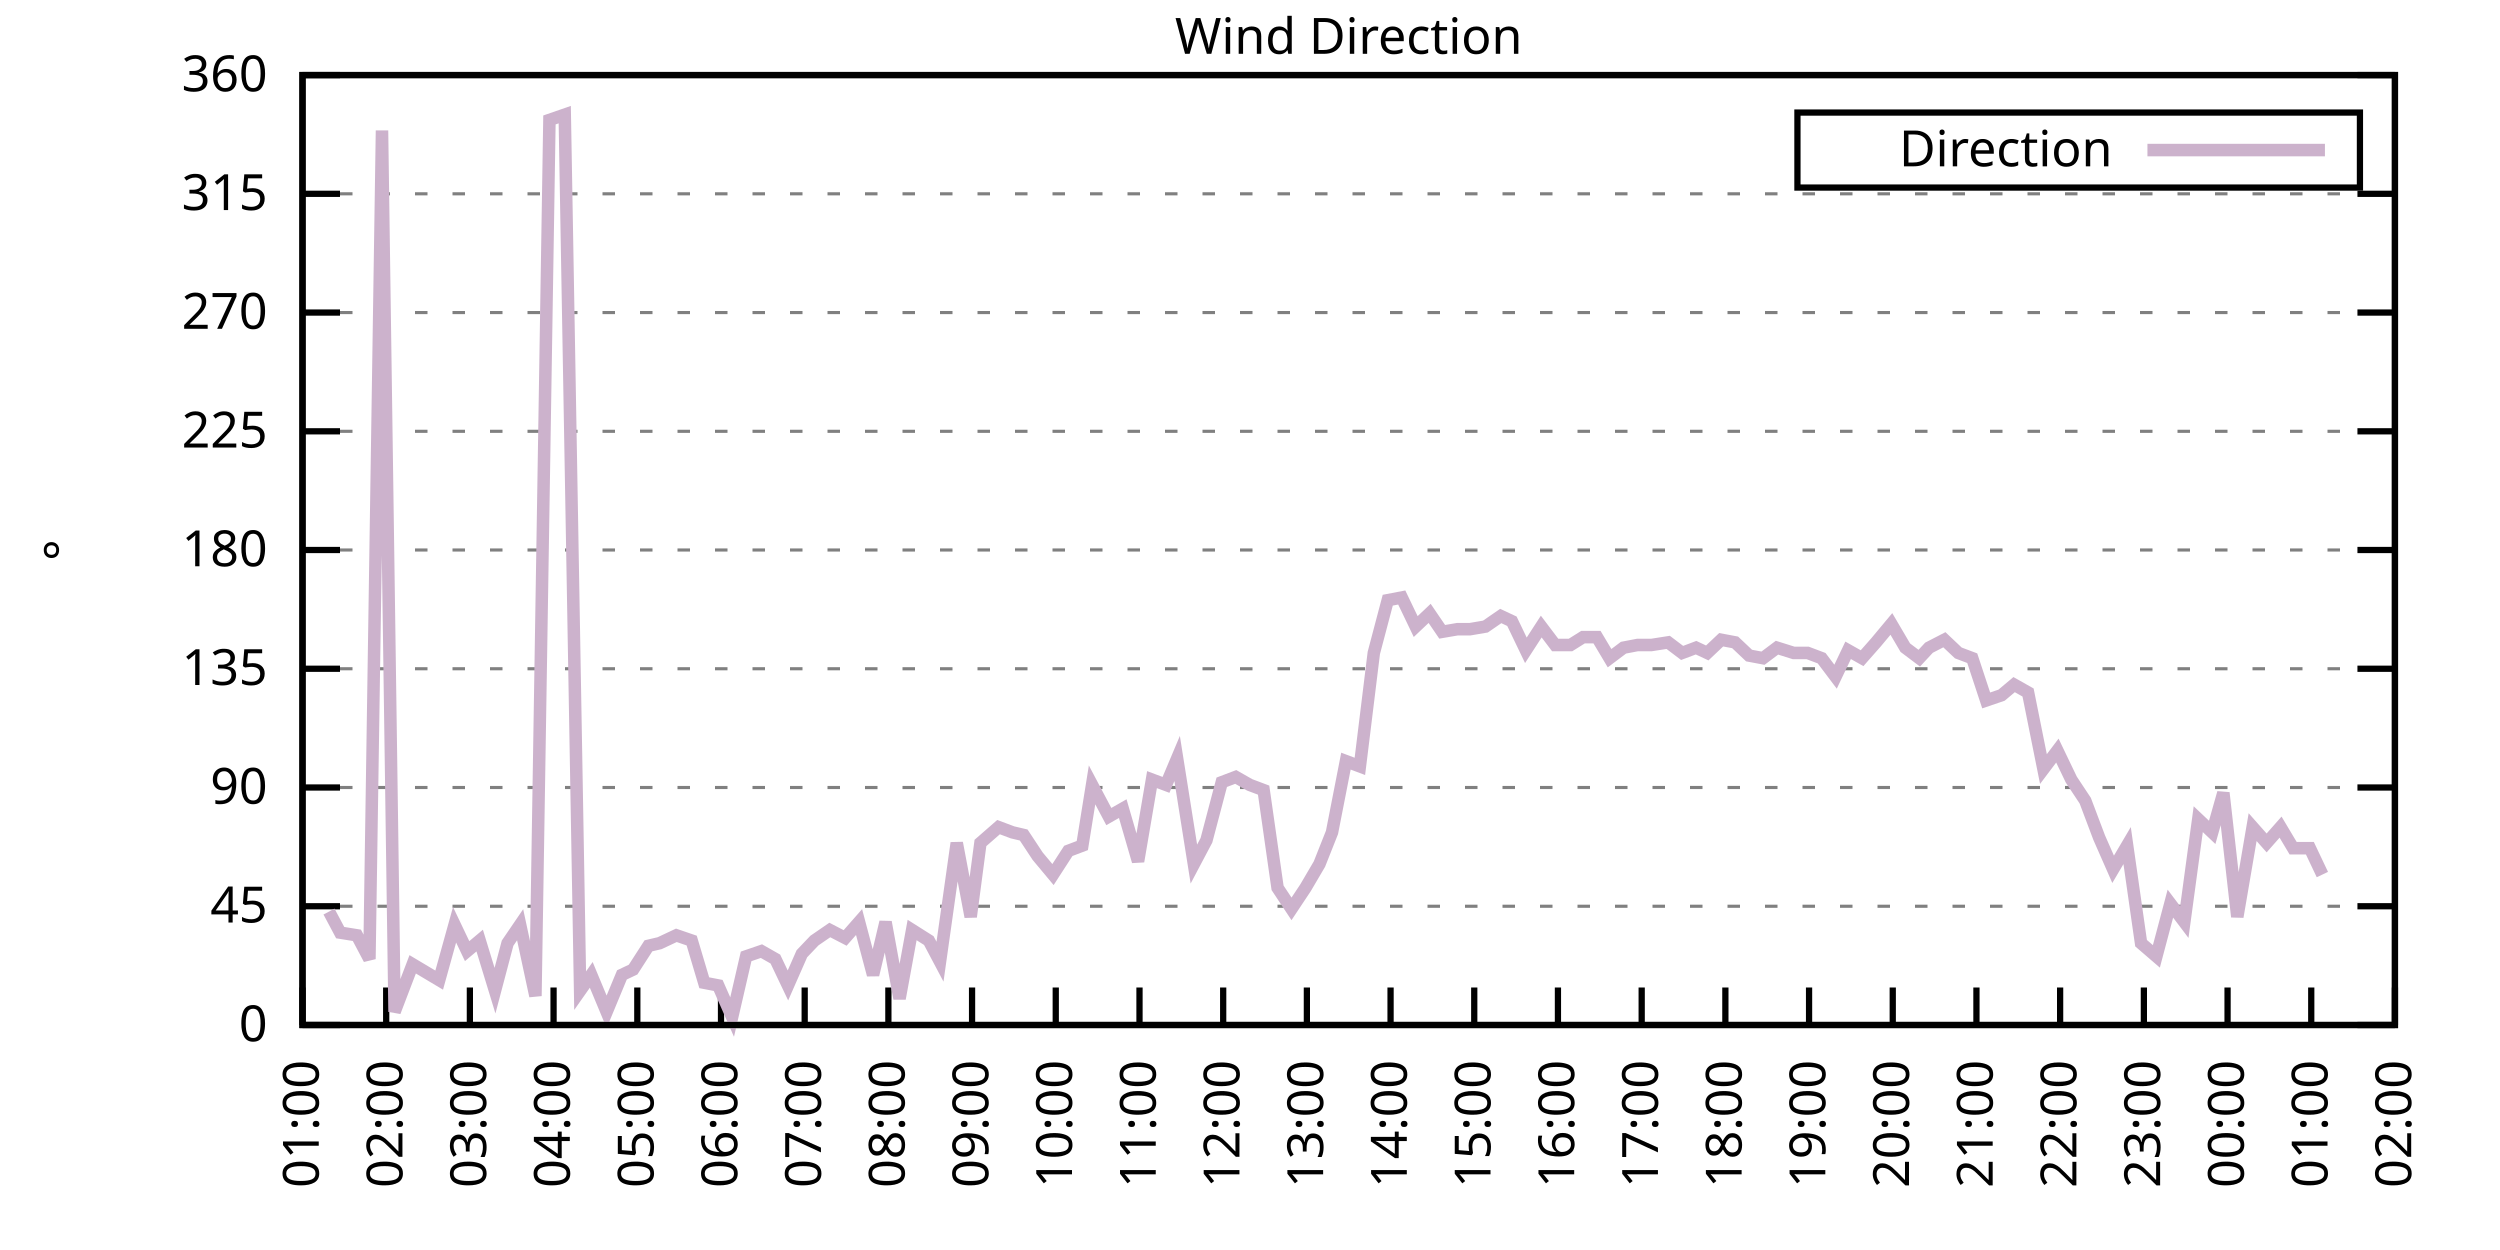
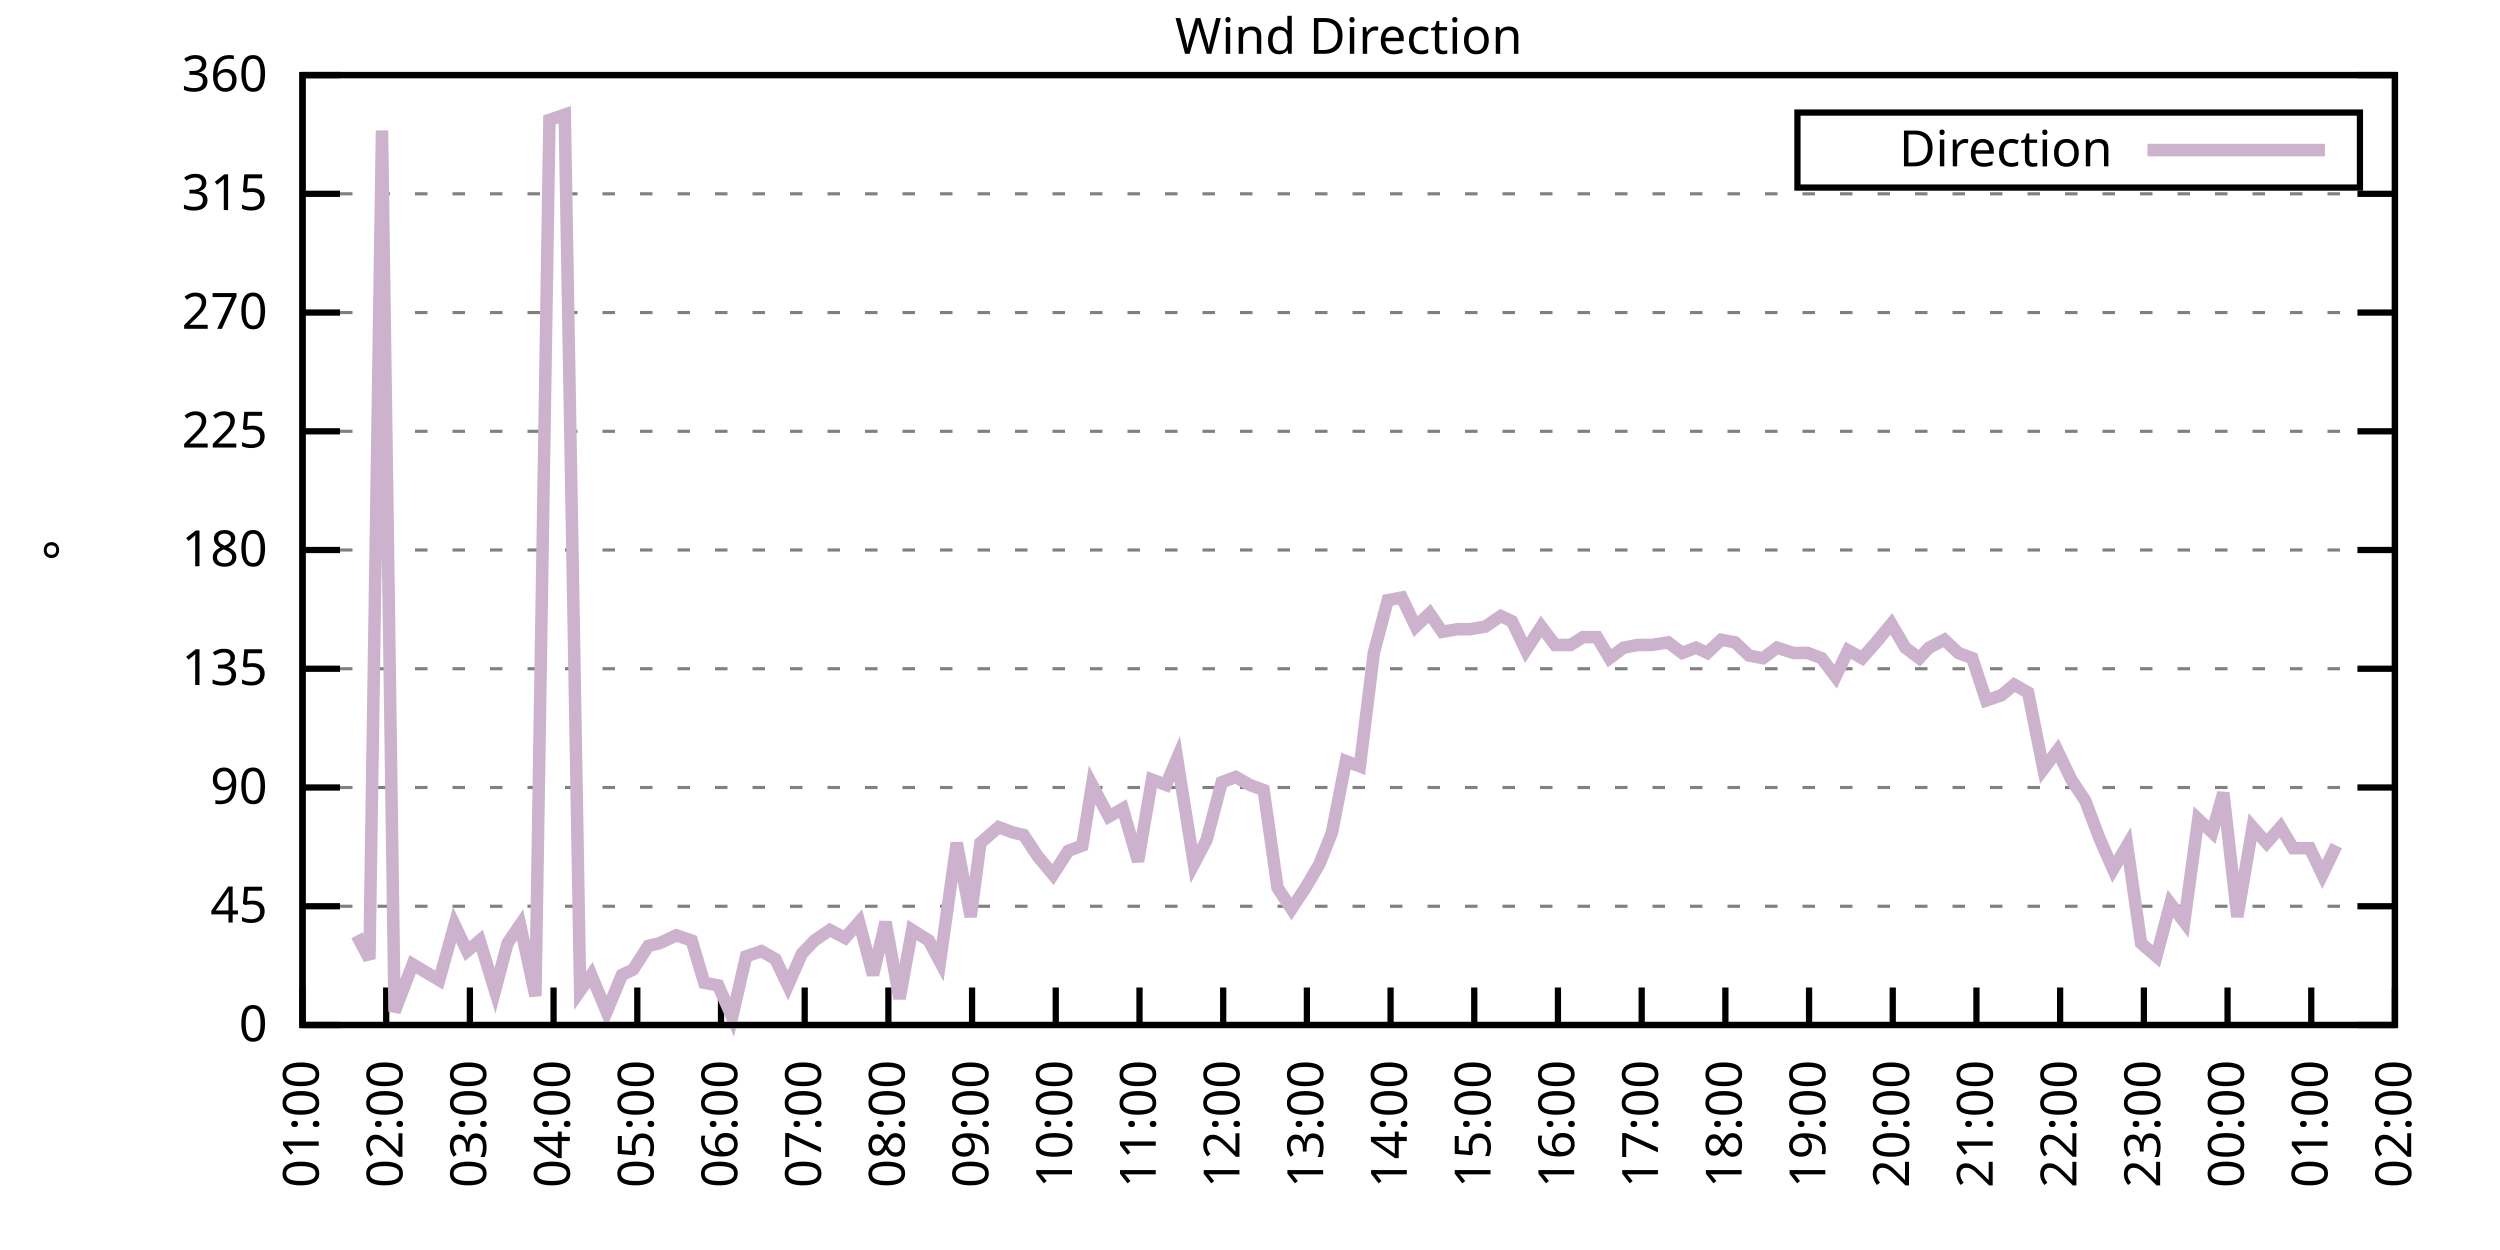
<svg xmlns="http://www.w3.org/2000/svg" xmlns:xlink="http://www.w3.org/1999/xlink" width="400" height="200" viewBox="0 0 400 200">
  <g id="gnuplot_canvas">
    <rect x="0" y="0" width="400" height="200" fill="none" />
    <defs>
      <circle id="gpDot" r="0.5" stroke-width="0.5" stroke="currentColor" />
      <path id="gpPt0" stroke-width="0.333" stroke="currentColor" d="M-1,0 h2 M0,-1 v2" />
      <path id="gpPt1" stroke-width="0.333" stroke="currentColor" d="M-1,-1 L1,1 M1,-1 L-1,1" />
      <path id="gpPt2" stroke-width="0.333" stroke="currentColor" d="M-1,0 L1,0 M0,-1 L0,1 M-1,-1 L1,1 M-1,1 L1,-1" />
      <rect id="gpPt3" stroke-width="0.333" stroke="currentColor" x="-1" y="-1" width="2" height="2" />
      <rect id="gpPt4" stroke-width="0.333" stroke="currentColor" fill="currentColor" x="-1" y="-1" width="2" height="2" />
      <circle id="gpPt5" stroke-width="0.333" stroke="currentColor" cx="0" cy="0" r="1" />
      <use xlink:href="#gpPt5" id="gpPt6" fill="currentColor" stroke="none" />
      <path id="gpPt7" stroke-width="0.333" stroke="currentColor" d="M0,-1.33 L-1.33,0.67 L1.33,0.67 z" />
      <use xlink:href="#gpPt7" id="gpPt8" fill="currentColor" stroke="none" />
      <use xlink:href="#gpPt7" id="gpPt9" stroke="currentColor" transform="rotate(180)" />
      <use xlink:href="#gpPt9" id="gpPt10" fill="currentColor" stroke="none" />
      <use xlink:href="#gpPt3" id="gpPt11" stroke="currentColor" transform="rotate(45)" />
      <use xlink:href="#gpPt11" id="gpPt12" fill="currentColor" stroke="none" />
      <path id="gpPt13" stroke-width="0.333" stroke="currentColor" d="M0,1.330 L1.265,0.411 L0.782,-1.067 L-0.782,-1.076 L-1.265,0.411 z" />
      <use xlink:href="#gpPt13" id="gpPt14" fill="currentColor" stroke="none" />
      <filter id="textbox" filterUnits="objectBoundingBox" x="0" y="0" height="1" width="1">
        <feFlood flood-color="white" flood-opacity="1" result="bgnd" />
        <feComposite in="SourceGraphic" in2="bgnd" operator="atop" />
      </filter>
      <filter id="greybox" filterUnits="objectBoundingBox" x="0" y="0" height="1" width="1">
        <feFlood flood-color="lightgrey" flood-opacity="1" result="grey" />
        <feComposite in="SourceGraphic" in2="grey" operator="atop" />
      </filter>
    </defs>
    <g fill="none" color="white" stroke="currentColor" stroke-width="1.00" stroke-linecap="butt" stroke-linejoin="miter">
</g>
    <g fill="none" color="black" stroke="currentColor" stroke-width="1.00" stroke-linecap="butt" stroke-linejoin="miter">
      <g stroke="none" shape-rendering="crispEdges">
        <polygon fill="rgb(255, 255, 255)" points="48.40,164.00 383.18,164.00 383.18,12.02 48.40,12.02 " />
      </g>
    </g>
    <g fill="none" color="black" stroke="currentColor" stroke-width="1.00" stroke-linecap="butt" stroke-linejoin="miter">
</g>
    <g fill="none" color="black" stroke="black" stroke-width="0.50" stroke-linecap="butt" stroke-linejoin="miter">
</g>
    <g fill="none" color="gray" stroke="currentColor" stroke-width="0.50" stroke-linecap="butt" stroke-linejoin="miter">
      <path stroke="gray" stroke-dasharray="2,4" class="gridline" d="M48.40,164.00 L383.19,164.00  " />
    </g>
    <g fill="none" color="gray" stroke="gray" stroke-width="1.00" stroke-linecap="butt" stroke-linejoin="miter">
</g>
    <g fill="none" color="black" stroke="currentColor" stroke-width="1.00" stroke-linecap="butt" stroke-linejoin="miter">
      <path stroke="black" d="M48.40,164.00 L54.40,164.00 M383.19,164.00 L377.19,164.00  " />
      <g transform="translate(42.80,166.60)" stroke="none" fill="black" font-family="Sans" font-size="8.00" text-anchor="end">
        <text>
          <tspan font-family="Sans"> 0</tspan>
        </text>
      </g>
    </g>
    <g fill="none" color="black" stroke="currentColor" stroke-width="1.00" stroke-linecap="butt" stroke-linejoin="miter">
</g>
    <g fill="none" color="black" stroke="black" stroke-width="0.50" stroke-linecap="butt" stroke-linejoin="miter">
</g>
    <g fill="none" color="gray" stroke="currentColor" stroke-width="0.50" stroke-linecap="butt" stroke-linejoin="miter">
      <path stroke="gray" stroke-dasharray="2,4" class="gridline" d="M48.40,145.00 L383.19,145.00  " />
    </g>
    <g fill="none" color="gray" stroke="gray" stroke-width="1.00" stroke-linecap="butt" stroke-linejoin="miter">
</g>
    <g fill="none" color="black" stroke="currentColor" stroke-width="1.00" stroke-linecap="butt" stroke-linejoin="miter">
      <path stroke="black" d="M48.40,145.00 L54.40,145.00 M383.19,145.00 L377.19,145.00  " />
      <g transform="translate(42.80,147.60)" stroke="none" fill="black" font-family="Sans" font-size="8.00" text-anchor="end">
        <text>
          <tspan font-family="Sans"> 45</tspan>
        </text>
      </g>
    </g>
    <g fill="none" color="black" stroke="currentColor" stroke-width="1.00" stroke-linecap="butt" stroke-linejoin="miter">
</g>
    <g fill="none" color="black" stroke="black" stroke-width="0.50" stroke-linecap="butt" stroke-linejoin="miter">
</g>
    <g fill="none" color="gray" stroke="currentColor" stroke-width="0.50" stroke-linecap="butt" stroke-linejoin="miter">
      <path stroke="gray" stroke-dasharray="2,4" class="gridline" d="M48.40,126.00 L383.19,126.00  " />
    </g>
    <g fill="none" color="gray" stroke="gray" stroke-width="1.00" stroke-linecap="butt" stroke-linejoin="miter">
</g>
    <g fill="none" color="black" stroke="currentColor" stroke-width="1.00" stroke-linecap="butt" stroke-linejoin="miter">
      <path stroke="black" d="M48.40,126.00 L54.40,126.00 M383.19,126.00 L377.19,126.00  " />
      <g transform="translate(42.80,128.60)" stroke="none" fill="black" font-family="Sans" font-size="8.00" text-anchor="end">
        <text>
          <tspan font-family="Sans"> 90</tspan>
        </text>
      </g>
    </g>
    <g fill="none" color="black" stroke="currentColor" stroke-width="1.00" stroke-linecap="butt" stroke-linejoin="miter">
</g>
    <g fill="none" color="black" stroke="black" stroke-width="0.50" stroke-linecap="butt" stroke-linejoin="miter">
</g>
    <g fill="none" color="gray" stroke="currentColor" stroke-width="0.50" stroke-linecap="butt" stroke-linejoin="miter">
      <path stroke="gray" stroke-dasharray="2,4" class="gridline" d="M48.40,107.00 L383.19,107.00  " />
    </g>
    <g fill="none" color="gray" stroke="gray" stroke-width="1.00" stroke-linecap="butt" stroke-linejoin="miter">
</g>
    <g fill="none" color="black" stroke="currentColor" stroke-width="1.00" stroke-linecap="butt" stroke-linejoin="miter">
      <path stroke="black" d="M48.40,107.00 L54.40,107.00 M383.19,107.00 L377.19,107.00  " />
      <g transform="translate(42.80,109.60)" stroke="none" fill="black" font-family="Sans" font-size="8.00" text-anchor="end">
        <text>
          <tspan font-family="Sans"> 135</tspan>
        </text>
      </g>
    </g>
    <g fill="none" color="black" stroke="currentColor" stroke-width="1.00" stroke-linecap="butt" stroke-linejoin="miter">
</g>
    <g fill="none" color="black" stroke="black" stroke-width="0.50" stroke-linecap="butt" stroke-linejoin="miter">
</g>
    <g fill="none" color="gray" stroke="currentColor" stroke-width="0.50" stroke-linecap="butt" stroke-linejoin="miter">
      <path stroke="gray" stroke-dasharray="2,4" class="gridline" d="M48.40,88.00 L383.19,88.00  " />
    </g>
    <g fill="none" color="gray" stroke="gray" stroke-width="1.00" stroke-linecap="butt" stroke-linejoin="miter">
</g>
    <g fill="none" color="black" stroke="currentColor" stroke-width="1.00" stroke-linecap="butt" stroke-linejoin="miter">
      <path stroke="black" d="M48.40,88.00 L54.40,88.00 M383.19,88.00 L377.19,88.00  " />
      <g transform="translate(42.80,90.60)" stroke="none" fill="black" font-family="Sans" font-size="8.00" text-anchor="end">
        <text>
          <tspan font-family="Sans"> 180</tspan>
        </text>
      </g>
    </g>
    <g fill="none" color="black" stroke="currentColor" stroke-width="1.00" stroke-linecap="butt" stroke-linejoin="miter">
</g>
    <g fill="none" color="black" stroke="black" stroke-width="0.50" stroke-linecap="butt" stroke-linejoin="miter">
</g>
    <g fill="none" color="gray" stroke="currentColor" stroke-width="0.50" stroke-linecap="butt" stroke-linejoin="miter">
      <path stroke="gray" stroke-dasharray="2,4" class="gridline" d="M48.40,69.01 L383.19,69.01  " />
    </g>
    <g fill="none" color="gray" stroke="gray" stroke-width="1.00" stroke-linecap="butt" stroke-linejoin="miter">
</g>
    <g fill="none" color="black" stroke="currentColor" stroke-width="1.00" stroke-linecap="butt" stroke-linejoin="miter">
      <path stroke="black" d="M48.40,69.01 L54.40,69.01 M383.19,69.01 L377.19,69.01  " />
      <g transform="translate(42.80,71.61)" stroke="none" fill="black" font-family="Sans" font-size="8.00" text-anchor="end">
        <text>
          <tspan font-family="Sans"> 225</tspan>
        </text>
      </g>
    </g>
    <g fill="none" color="black" stroke="currentColor" stroke-width="1.00" stroke-linecap="butt" stroke-linejoin="miter">
</g>
    <g fill="none" color="black" stroke="black" stroke-width="0.50" stroke-linecap="butt" stroke-linejoin="miter">
</g>
    <g fill="none" color="gray" stroke="currentColor" stroke-width="0.50" stroke-linecap="butt" stroke-linejoin="miter">
      <path stroke="gray" stroke-dasharray="2,4" class="gridline" d="M48.40,50.01 L383.19,50.01  " />
    </g>
    <g fill="none" color="gray" stroke="gray" stroke-width="1.00" stroke-linecap="butt" stroke-linejoin="miter">
</g>
    <g fill="none" color="black" stroke="currentColor" stroke-width="1.00" stroke-linecap="butt" stroke-linejoin="miter">
      <path stroke="black" d="M48.40,50.01 L54.40,50.01 M383.19,50.01 L377.19,50.01  " />
      <g transform="translate(42.80,52.61)" stroke="none" fill="black" font-family="Sans" font-size="8.00" text-anchor="end">
        <text>
          <tspan font-family="Sans"> 270</tspan>
        </text>
      </g>
    </g>
    <g fill="none" color="black" stroke="currentColor" stroke-width="1.00" stroke-linecap="butt" stroke-linejoin="miter">
</g>
    <g fill="none" color="black" stroke="black" stroke-width="0.50" stroke-linecap="butt" stroke-linejoin="miter">
</g>
    <g fill="none" color="gray" stroke="currentColor" stroke-width="0.50" stroke-linecap="butt" stroke-linejoin="miter">
      <path stroke="gray" stroke-dasharray="2,4" class="gridline" d="M48.40,31.01 L383.19,31.01  " />
    </g>
    <g fill="none" color="gray" stroke="gray" stroke-width="1.00" stroke-linecap="butt" stroke-linejoin="miter">
</g>
    <g fill="none" color="black" stroke="currentColor" stroke-width="1.00" stroke-linecap="butt" stroke-linejoin="miter">
      <path stroke="black" d="M48.40,31.01 L54.40,31.01 M383.19,31.01 L377.19,31.01  " />
      <g transform="translate(42.80,33.61)" stroke="none" fill="black" font-family="Sans" font-size="8.00" text-anchor="end">
        <text>
          <tspan font-family="Sans"> 315</tspan>
        </text>
      </g>
    </g>
    <g fill="none" color="black" stroke="currentColor" stroke-width="1.00" stroke-linecap="butt" stroke-linejoin="miter">
</g>
    <g fill="none" color="black" stroke="black" stroke-width="0.50" stroke-linecap="butt" stroke-linejoin="miter">
</g>
    <g fill="none" color="gray" stroke="currentColor" stroke-width="0.50" stroke-linecap="butt" stroke-linejoin="miter">
      <path stroke="gray" stroke-dasharray="2,4" class="gridline" d="M48.40,12.01 L383.19,12.01  " />
    </g>
    <g fill="none" color="gray" stroke="gray" stroke-width="1.00" stroke-linecap="butt" stroke-linejoin="miter">
</g>
    <g fill="none" color="black" stroke="currentColor" stroke-width="1.00" stroke-linecap="butt" stroke-linejoin="miter">
      <path stroke="black" d="M48.40,12.01 L54.40,12.01 M383.19,12.01 L377.19,12.01  " />
      <g transform="translate(42.80,14.61)" stroke="none" fill="black" font-family="Sans" font-size="8.00" text-anchor="end">
        <text>
          <tspan font-family="Sans"> 360</tspan>
        </text>
      </g>
    </g>
    <g fill="none" color="black" stroke="currentColor" stroke-width="1.00" stroke-linecap="butt" stroke-linejoin="miter">
      <path stroke="black" d="M48.40,164.00 L48.40,158.00  " />
      <g transform="translate(51.00,169.60) rotate(270.00)" stroke="none" fill="black" font-family="Sans" font-size="8.00" text-anchor="end">
        <text>
          <tspan font-family="Sans">01:00</tspan>
        </text>
      </g>
    </g>
    <g fill="none" color="black" stroke="currentColor" stroke-width="1.00" stroke-linecap="butt" stroke-linejoin="miter">
      <path stroke="black" d="M61.79,164.00 L61.79,158.00  " />
      <g transform="translate(64.39,169.60) rotate(270.00)" stroke="none" fill="black" font-family="Sans" font-size="8.00" text-anchor="end">
        <text>
          <tspan font-family="Sans">02:00</tspan>
        </text>
      </g>
    </g>
    <g fill="none" color="black" stroke="currentColor" stroke-width="1.00" stroke-linecap="butt" stroke-linejoin="miter">
      <path stroke="black" d="M75.18,164.00 L75.18,158.00  " />
      <g transform="translate(77.78,169.60) rotate(270.00)" stroke="none" fill="black" font-family="Sans" font-size="8.00" text-anchor="end">
        <text>
          <tspan font-family="Sans">03:00</tspan>
        </text>
      </g>
    </g>
    <g fill="none" color="black" stroke="currentColor" stroke-width="1.00" stroke-linecap="butt" stroke-linejoin="miter">
      <path stroke="black" d="M88.57,164.00 L88.57,158.00  " />
      <g transform="translate(91.17,169.60) rotate(270.00)" stroke="none" fill="black" font-family="Sans" font-size="8.00" text-anchor="end">
        <text>
          <tspan font-family="Sans">04:00</tspan>
        </text>
      </g>
    </g>
    <g fill="none" color="black" stroke="currentColor" stroke-width="1.00" stroke-linecap="butt" stroke-linejoin="miter">
      <path stroke="black" d="M101.97,164.00 L101.97,158.00  " />
      <g transform="translate(104.57,169.60) rotate(270.00)" stroke="none" fill="black" font-family="Sans" font-size="8.00" text-anchor="end">
        <text>
          <tspan font-family="Sans">05:00</tspan>
        </text>
      </g>
    </g>
    <g fill="none" color="black" stroke="currentColor" stroke-width="1.00" stroke-linecap="butt" stroke-linejoin="miter">
      <path stroke="black" d="M115.36,164.00 L115.36,158.00  " />
      <g transform="translate(117.96,169.60) rotate(270.00)" stroke="none" fill="black" font-family="Sans" font-size="8.00" text-anchor="end">
        <text>
          <tspan font-family="Sans">06:00</tspan>
        </text>
      </g>
    </g>
    <g fill="none" color="black" stroke="currentColor" stroke-width="1.00" stroke-linecap="butt" stroke-linejoin="miter">
      <path stroke="black" d="M128.75,164.00 L128.75,158.00  " />
      <g transform="translate(131.35,169.60) rotate(270.00)" stroke="none" fill="black" font-family="Sans" font-size="8.00" text-anchor="end">
        <text>
          <tspan font-family="Sans">07:00</tspan>
        </text>
      </g>
    </g>
    <g fill="none" color="black" stroke="currentColor" stroke-width="1.00" stroke-linecap="butt" stroke-linejoin="miter">
      <path stroke="black" d="M142.14,164.00 L142.14,158.00  " />
      <g transform="translate(144.74,169.60) rotate(270.00)" stroke="none" fill="black" font-family="Sans" font-size="8.00" text-anchor="end">
        <text>
          <tspan font-family="Sans">08:00</tspan>
        </text>
      </g>
    </g>
    <g fill="none" color="black" stroke="currentColor" stroke-width="1.00" stroke-linecap="butt" stroke-linejoin="miter">
      <path stroke="black" d="M155.53,164.00 L155.53,158.00  " />
      <g transform="translate(158.13,169.60) rotate(270.00)" stroke="none" fill="black" font-family="Sans" font-size="8.00" text-anchor="end">
        <text>
          <tspan font-family="Sans">09:00</tspan>
        </text>
      </g>
    </g>
    <g fill="none" color="black" stroke="currentColor" stroke-width="1.00" stroke-linecap="butt" stroke-linejoin="miter">
      <path stroke="black" d="M168.92,164.00 L168.92,158.00  " />
      <g transform="translate(171.52,169.60) rotate(270.00)" stroke="none" fill="black" font-family="Sans" font-size="8.00" text-anchor="end">
        <text>
          <tspan font-family="Sans">10:00</tspan>
        </text>
      </g>
    </g>
    <g fill="none" color="black" stroke="currentColor" stroke-width="1.00" stroke-linecap="butt" stroke-linejoin="miter">
      <path stroke="black" d="M182.32,164.00 L182.32,158.00  " />
      <g transform="translate(184.92,169.60) rotate(270.00)" stroke="none" fill="black" font-family="Sans" font-size="8.00" text-anchor="end">
        <text>
          <tspan font-family="Sans">11:00</tspan>
        </text>
      </g>
    </g>
    <g fill="none" color="black" stroke="currentColor" stroke-width="1.00" stroke-linecap="butt" stroke-linejoin="miter">
      <path stroke="black" d="M195.71,164.00 L195.71,158.00  " />
      <g transform="translate(198.31,169.60) rotate(270.00)" stroke="none" fill="black" font-family="Sans" font-size="8.00" text-anchor="end">
        <text>
          <tspan font-family="Sans">12:00</tspan>
        </text>
      </g>
    </g>
    <g fill="none" color="black" stroke="currentColor" stroke-width="1.00" stroke-linecap="butt" stroke-linejoin="miter">
      <path stroke="black" d="M209.10,164.00 L209.10,158.00  " />
      <g transform="translate(211.70,169.60) rotate(270.00)" stroke="none" fill="black" font-family="Sans" font-size="8.00" text-anchor="end">
        <text>
          <tspan font-family="Sans">13:00</tspan>
        </text>
      </g>
    </g>
    <g fill="none" color="black" stroke="currentColor" stroke-width="1.00" stroke-linecap="butt" stroke-linejoin="miter">
      <path stroke="black" d="M222.49,164.00 L222.49,158.00  " />
      <g transform="translate(225.09,169.60) rotate(270.00)" stroke="none" fill="black" font-family="Sans" font-size="8.00" text-anchor="end">
        <text>
          <tspan font-family="Sans">14:00</tspan>
        </text>
      </g>
    </g>
    <g fill="none" color="black" stroke="currentColor" stroke-width="1.00" stroke-linecap="butt" stroke-linejoin="miter">
      <path stroke="black" d="M235.88,164.00 L235.88,158.00  " />
      <g transform="translate(238.48,169.60) rotate(270.00)" stroke="none" fill="black" font-family="Sans" font-size="8.00" text-anchor="end">
        <text>
          <tspan font-family="Sans">15:00</tspan>
        </text>
      </g>
    </g>
    <g fill="none" color="black" stroke="currentColor" stroke-width="1.00" stroke-linecap="butt" stroke-linejoin="miter">
      <path stroke="black" d="M249.27,164.00 L249.27,158.00  " />
      <g transform="translate(251.87,169.60) rotate(270.00)" stroke="none" fill="black" font-family="Sans" font-size="8.00" text-anchor="end">
        <text>
          <tspan font-family="Sans">16:00</tspan>
        </text>
      </g>
    </g>
    <g fill="none" color="black" stroke="currentColor" stroke-width="1.00" stroke-linecap="butt" stroke-linejoin="miter">
      <path stroke="black" d="M262.67,164.00 L262.67,158.00  " />
      <g transform="translate(265.27,169.60) rotate(270.00)" stroke="none" fill="black" font-family="Sans" font-size="8.00" text-anchor="end">
        <text>
          <tspan font-family="Sans">17:00</tspan>
        </text>
      </g>
    </g>
    <g fill="none" color="black" stroke="currentColor" stroke-width="1.00" stroke-linecap="butt" stroke-linejoin="miter">
      <path stroke="black" d="M276.06,164.00 L276.06,158.00  " />
      <g transform="translate(278.66,169.60) rotate(270.00)" stroke="none" fill="black" font-family="Sans" font-size="8.00" text-anchor="end">
        <text>
          <tspan font-family="Sans">18:00</tspan>
        </text>
      </g>
    </g>
    <g fill="none" color="black" stroke="currentColor" stroke-width="1.00" stroke-linecap="butt" stroke-linejoin="miter">
      <path stroke="black" d="M289.45,164.00 L289.45,158.00  " />
      <g transform="translate(292.05,169.60) rotate(270.00)" stroke="none" fill="black" font-family="Sans" font-size="8.00" text-anchor="end">
        <text>
          <tspan font-family="Sans">19:00</tspan>
        </text>
      </g>
    </g>
    <g fill="none" color="black" stroke="currentColor" stroke-width="1.00" stroke-linecap="butt" stroke-linejoin="miter">
      <path stroke="black" d="M302.84,164.00 L302.84,158.00  " />
      <g transform="translate(305.44,169.60) rotate(270.00)" stroke="none" fill="black" font-family="Sans" font-size="8.00" text-anchor="end">
        <text>
          <tspan font-family="Sans">20:00</tspan>
        </text>
      </g>
    </g>
    <g fill="none" color="black" stroke="currentColor" stroke-width="1.00" stroke-linecap="butt" stroke-linejoin="miter">
      <path stroke="black" d="M316.23,164.00 L316.23,158.00  " />
      <g transform="translate(318.83,169.60) rotate(270.00)" stroke="none" fill="black" font-family="Sans" font-size="8.00" text-anchor="end">
        <text>
          <tspan font-family="Sans">21:00</tspan>
        </text>
      </g>
    </g>
    <g fill="none" color="black" stroke="currentColor" stroke-width="1.00" stroke-linecap="butt" stroke-linejoin="miter">
      <path stroke="black" d="M329.62,164.00 L329.62,158.00  " />
      <g transform="translate(332.22,169.60) rotate(270.00)" stroke="none" fill="black" font-family="Sans" font-size="8.00" text-anchor="end">
        <text>
          <tspan font-family="Sans">22:00</tspan>
        </text>
      </g>
    </g>
    <g fill="none" color="black" stroke="currentColor" stroke-width="1.00" stroke-linecap="butt" stroke-linejoin="miter">
      <path stroke="black" d="M343.02,164.00 L343.02,158.00  " />
      <g transform="translate(345.62,169.60) rotate(270.00)" stroke="none" fill="black" font-family="Sans" font-size="8.00" text-anchor="end">
        <text>
          <tspan font-family="Sans">23:00</tspan>
        </text>
      </g>
    </g>
    <g fill="none" color="black" stroke="currentColor" stroke-width="1.00" stroke-linecap="butt" stroke-linejoin="miter">
      <path stroke="black" d="M356.41,164.00 L356.41,158.00  " />
      <g transform="translate(359.01,169.60) rotate(270.00)" stroke="none" fill="black" font-family="Sans" font-size="8.00" text-anchor="end">
        <text>
          <tspan font-family="Sans">00:00</tspan>
        </text>
      </g>
    </g>
    <g fill="none" color="black" stroke="currentColor" stroke-width="1.00" stroke-linecap="butt" stroke-linejoin="miter">
      <path stroke="black" d="M369.80,164.00 L369.80,158.00  " />
      <g transform="translate(372.40,169.60) rotate(270.00)" stroke="none" fill="black" font-family="Sans" font-size="8.00" text-anchor="end">
        <text>
          <tspan font-family="Sans">01:00</tspan>
        </text>
      </g>
    </g>
    <g fill="none" color="black" stroke="currentColor" stroke-width="1.00" stroke-linecap="butt" stroke-linejoin="miter">
      <path stroke="black" d="M383.19,164.00 L383.19,158.00  " />
      <g transform="translate(385.79,169.60) rotate(270.00)" stroke="none" fill="black" font-family="Sans" font-size="8.00" text-anchor="end">
        <text>
          <tspan font-family="Sans">02:00</tspan>
        </text>
      </g>
    </g>
    <g fill="none" color="black" stroke="currentColor" stroke-width="1.00" stroke-linecap="butt" stroke-linejoin="miter">
</g>
    <g fill="none" color="black" stroke="currentColor" stroke-width="1.00" stroke-linecap="butt" stroke-linejoin="miter">
      <path stroke="black" d="M48.40,12.01 L48.40,164.00 L383.19,164.00 L383.19,12.01 L48.40,12.01 Z  " />
    </g>
    <g fill="none" color="black" stroke="currentColor" stroke-width="1.00" stroke-linecap="butt" stroke-linejoin="miter">
</g>
    <g fill="none" color="black" stroke="currentColor" stroke-width="1.00" stroke-linecap="butt" stroke-linejoin="miter">
      <path stroke="black" d="M287.59,30.01 L287.59,18.01 L377.59,18.01 L377.59,30.01 L287.59,30.01 Z  " />
    </g>
    <g id="Wind_direction_plot_1">
      <g fill="none" color="white" stroke="black" stroke-width="2.00" stroke-linecap="butt" stroke-linejoin="miter">
</g>
      <g fill="none" color="black" stroke="currentColor" stroke-width="2.00" stroke-linecap="butt" stroke-linejoin="miter">
        <g transform="translate(337.99,26.61)" stroke="none" fill="black" font-family="Sans" font-size="8.00" text-anchor="end">
          <text>
            <tspan font-family="Sans">Direction</tspan>
          </text>
        </g>
      </g>
      <g fill="none" color="black" stroke="currentColor" stroke-width="2.00" stroke-linecap="butt" stroke-linejoin="miter">
-         <path stroke="rgb(204, 178, 204)" d="M343.59,24.01 L371.99,24.01 M52.64,145.85 L54.43,149.22 L57.10,149.65 L59.11,153.45 L61.12,20.88 L63.13,161.89   L66.03,154.29 L70.27,156.82 L72.73,147.96 L74.74,152.18 L76.75,150.49 L79.20,158.51 L81.21,150.91 L83.22,147.96   L85.67,159.36 L87.91,19.19 L90.36,18.34 L92.82,158.51 L94.60,155.98 L97.06,161.89 L99.51,155.98 L101.30,155.13   L103.75,151.33 L105.54,150.91 L108.22,149.65 L110.67,150.49 L112.68,157.24 L114.91,157.67 L117.14,162.73 L119.38,153.02   L121.83,152.18 L124.06,153.45 L126.07,157.67 L128.30,152.60 L130.31,150.49 L132.77,148.80 L135.22,150.07 L137.45,147.53   L139.69,155.98 L141.69,147.53 L143.93,159.78 L145.94,148.80 L148.61,150.49 L150.40,153.87 L153.08,134.87 L155.31,146.69   L156.87,134.87 L159.77,132.34 L162.01,133.18 L163.79,133.60 L166.02,136.98 L168.48,139.93 L170.93,136.14 L173.17,135.29   L174.73,125.58 L177.41,130.65 L179.64,129.38 L182.09,137.82 L184.32,124.74 L186.56,125.58 L188.34,121.36 L191.02,138.25   L193.03,134.45 L195.48,125.16 L197.72,124.31 L199.95,125.58 L202.18,126.42 L204.41,142.05 L206.64,145.42 L208.88,142.05   L211.11,138.25 L213.12,133.18 L215.35,121.78 L217.58,122.62 L219.81,104.47 L222.04,96.03 L224.28,95.60 L226.51,100.25   L228.74,98.14 L230.75,101.09 L233.20,100.67 L235.21,100.67 L237.67,100.25 L240.12,98.56 L241.91,99.40 L244.14,104.05   L246.60,100.25 L248.83,103.20 L251.28,103.20 L253.29,101.94 L255.52,101.94 L257.53,105.31 L259.76,103.63 L262.00,103.20   L264.23,103.20 L266.91,102.78 L269.14,104.47 L271.37,103.63 L273.16,104.47 L275.39,102.36 L277.62,102.78 L279.85,104.89   L282.08,105.31 L284.32,103.63 L286.99,104.47 L289.23,104.47 L291.46,105.31 L293.69,108.27 L295.70,104.05 L297.93,105.31   L300.16,102.78 L302.62,99.83 L304.85,103.63 L307.08,105.31 L308.64,103.63 L311.10,102.36 L313.33,104.47 L315.56,105.31   L317.79,112.07 L320.25,111.23 L322.26,109.54 L324.49,110.80 L326.95,123.05 L329.18,120.09 L331.41,124.74 L333.64,128.11   L335.87,134.02 L338.10,139.09 L340.34,135.29 L342.57,150.91 L345.02,153.02 L347.26,144.58 L349.49,147.53 L351.72,131.07   L353.95,133.18 L355.74,126.85 L357.97,146.69 L360.42,132.34 L362.66,134.87 L364.89,132.34 L366.90,135.71 L369.58,135.71   L371.58,139.93  " />
+         <path stroke="rgb(204, 178, 204)" d="M343.59,24.01 L371.99,24.01 M57.10,149.65 L59.11,153.45 L61.12,20.88 L63.13,161.89 L66.03,154.29 L70.27,156.82   L72.73,147.96 L74.74,152.18 L76.75,150.49 L79.20,158.51 L81.21,150.91 L83.22,147.96 L85.67,159.36 L87.91,19.19   L90.36,18.34 L92.82,158.51 L94.60,155.98 L97.06,161.89 L99.51,155.98 L101.30,155.13 L103.75,151.33 L105.54,150.91   L108.22,149.65 L110.67,150.49 L112.68,157.24 L114.91,157.67 L117.14,162.73 L119.38,153.02 L121.83,152.18 L124.06,153.45   L126.07,157.67 L128.30,152.60 L130.31,150.49 L132.77,148.80 L135.22,150.07 L137.45,147.53 L139.69,155.98 L141.69,147.53   L143.93,159.78 L145.94,148.80 L148.61,150.49 L150.40,153.87 L153.08,134.87 L155.31,146.69 L156.87,134.87 L159.77,132.34   L162.01,133.18 L163.79,133.60 L166.02,136.98 L168.48,139.93 L170.93,136.14 L173.17,135.29 L174.73,125.58 L177.41,130.65   L179.64,129.38 L182.09,137.82 L184.32,124.74 L186.56,125.58 L188.34,121.36 L191.02,138.25 L193.03,134.45 L195.48,125.16   L197.72,124.31 L199.95,125.58 L202.18,126.42 L204.41,142.05 L206.64,145.42 L208.88,142.05 L211.11,138.25 L213.12,133.18   L215.35,121.78 L217.58,122.62 L219.81,104.47 L222.04,96.03 L224.28,95.60 L226.51,100.25 L228.74,98.14 L230.75,101.09   L233.20,100.67 L235.21,100.67 L237.67,100.25 L240.12,98.56 L241.91,99.40 L244.14,104.05 L246.60,100.25 L248.83,103.20   L251.28,103.20 L253.29,101.94 L255.52,101.94 L257.53,105.31 L259.76,103.63 L262.00,103.20 L264.23,103.20 L266.91,102.78   L269.14,104.47 L271.37,103.63 L273.16,104.47 L275.39,102.36 L277.62,102.78 L279.85,104.89 L282.08,105.31 L284.32,103.63   L286.99,104.47 L289.23,104.47 L291.46,105.31 L293.69,108.27 L295.70,104.05 L297.93,105.31 L300.16,102.78 L302.62,99.83   L304.85,103.63 L307.08,105.31 L308.64,103.63 L311.10,102.36 L313.33,104.47 L315.56,105.31 L317.79,112.07 L320.25,111.23   L322.26,109.54 L324.49,110.80 L326.95,123.05 L329.18,120.09 L331.41,124.74 L333.64,128.11 L335.87,134.02 L338.10,139.09   L340.34,135.29 L342.57,150.91 L345.02,153.02 L347.26,144.58 L349.49,147.53 L351.72,131.07 L353.95,133.18 L355.74,126.85   L357.97,146.69 L360.42,132.34 L362.66,134.87 L364.89,132.34 L366.90,135.71 L369.58,135.71 L371.58,139.93 L373.82,135.29    " />
      </g>
    </g>
    <g fill="none" color="black" stroke="currentColor" stroke-width="2.00" stroke-linecap="butt" stroke-linejoin="miter">
</g>
    <g fill="none" color="black" stroke="black" stroke-width="1.00" stroke-linecap="butt" stroke-linejoin="miter">
</g>
    <g fill="none" color="black" stroke="currentColor" stroke-width="1.00" stroke-linecap="butt" stroke-linejoin="miter">
      <path stroke="black" d="M48.40,12.01 L48.40,164.00 L383.19,164.00 L383.19,12.01 L48.40,12.01 Z  " />
      <g transform="translate(12.80,88.01) rotate(270.00)" stroke="none" fill="black" font-family="Sans" font-size="8.00" text-anchor="middle">
        <text>
          <tspan font-family="Sans">°</tspan>
        </text>
      </g>
    </g>
    <g fill="none" color="black" stroke="currentColor" stroke-width="1.00" stroke-linecap="butt" stroke-linejoin="miter">
</g>
    <g fill="none" color="black" stroke="currentColor" stroke-width="1.00" stroke-linecap="butt" stroke-linejoin="miter">
      <g transform="translate(215.79,8.61)" stroke="none" fill="black" font-family="Sans" font-size="8.00" text-anchor="middle">
        <text>
          <tspan font-family="Sans">Wind Direction</tspan>
        </text>
      </g>
    </g>
    <g fill="none" color="black" stroke="currentColor" stroke-width="1.00" stroke-linecap="butt" stroke-linejoin="miter">
</g>
  </g>
</svg>
